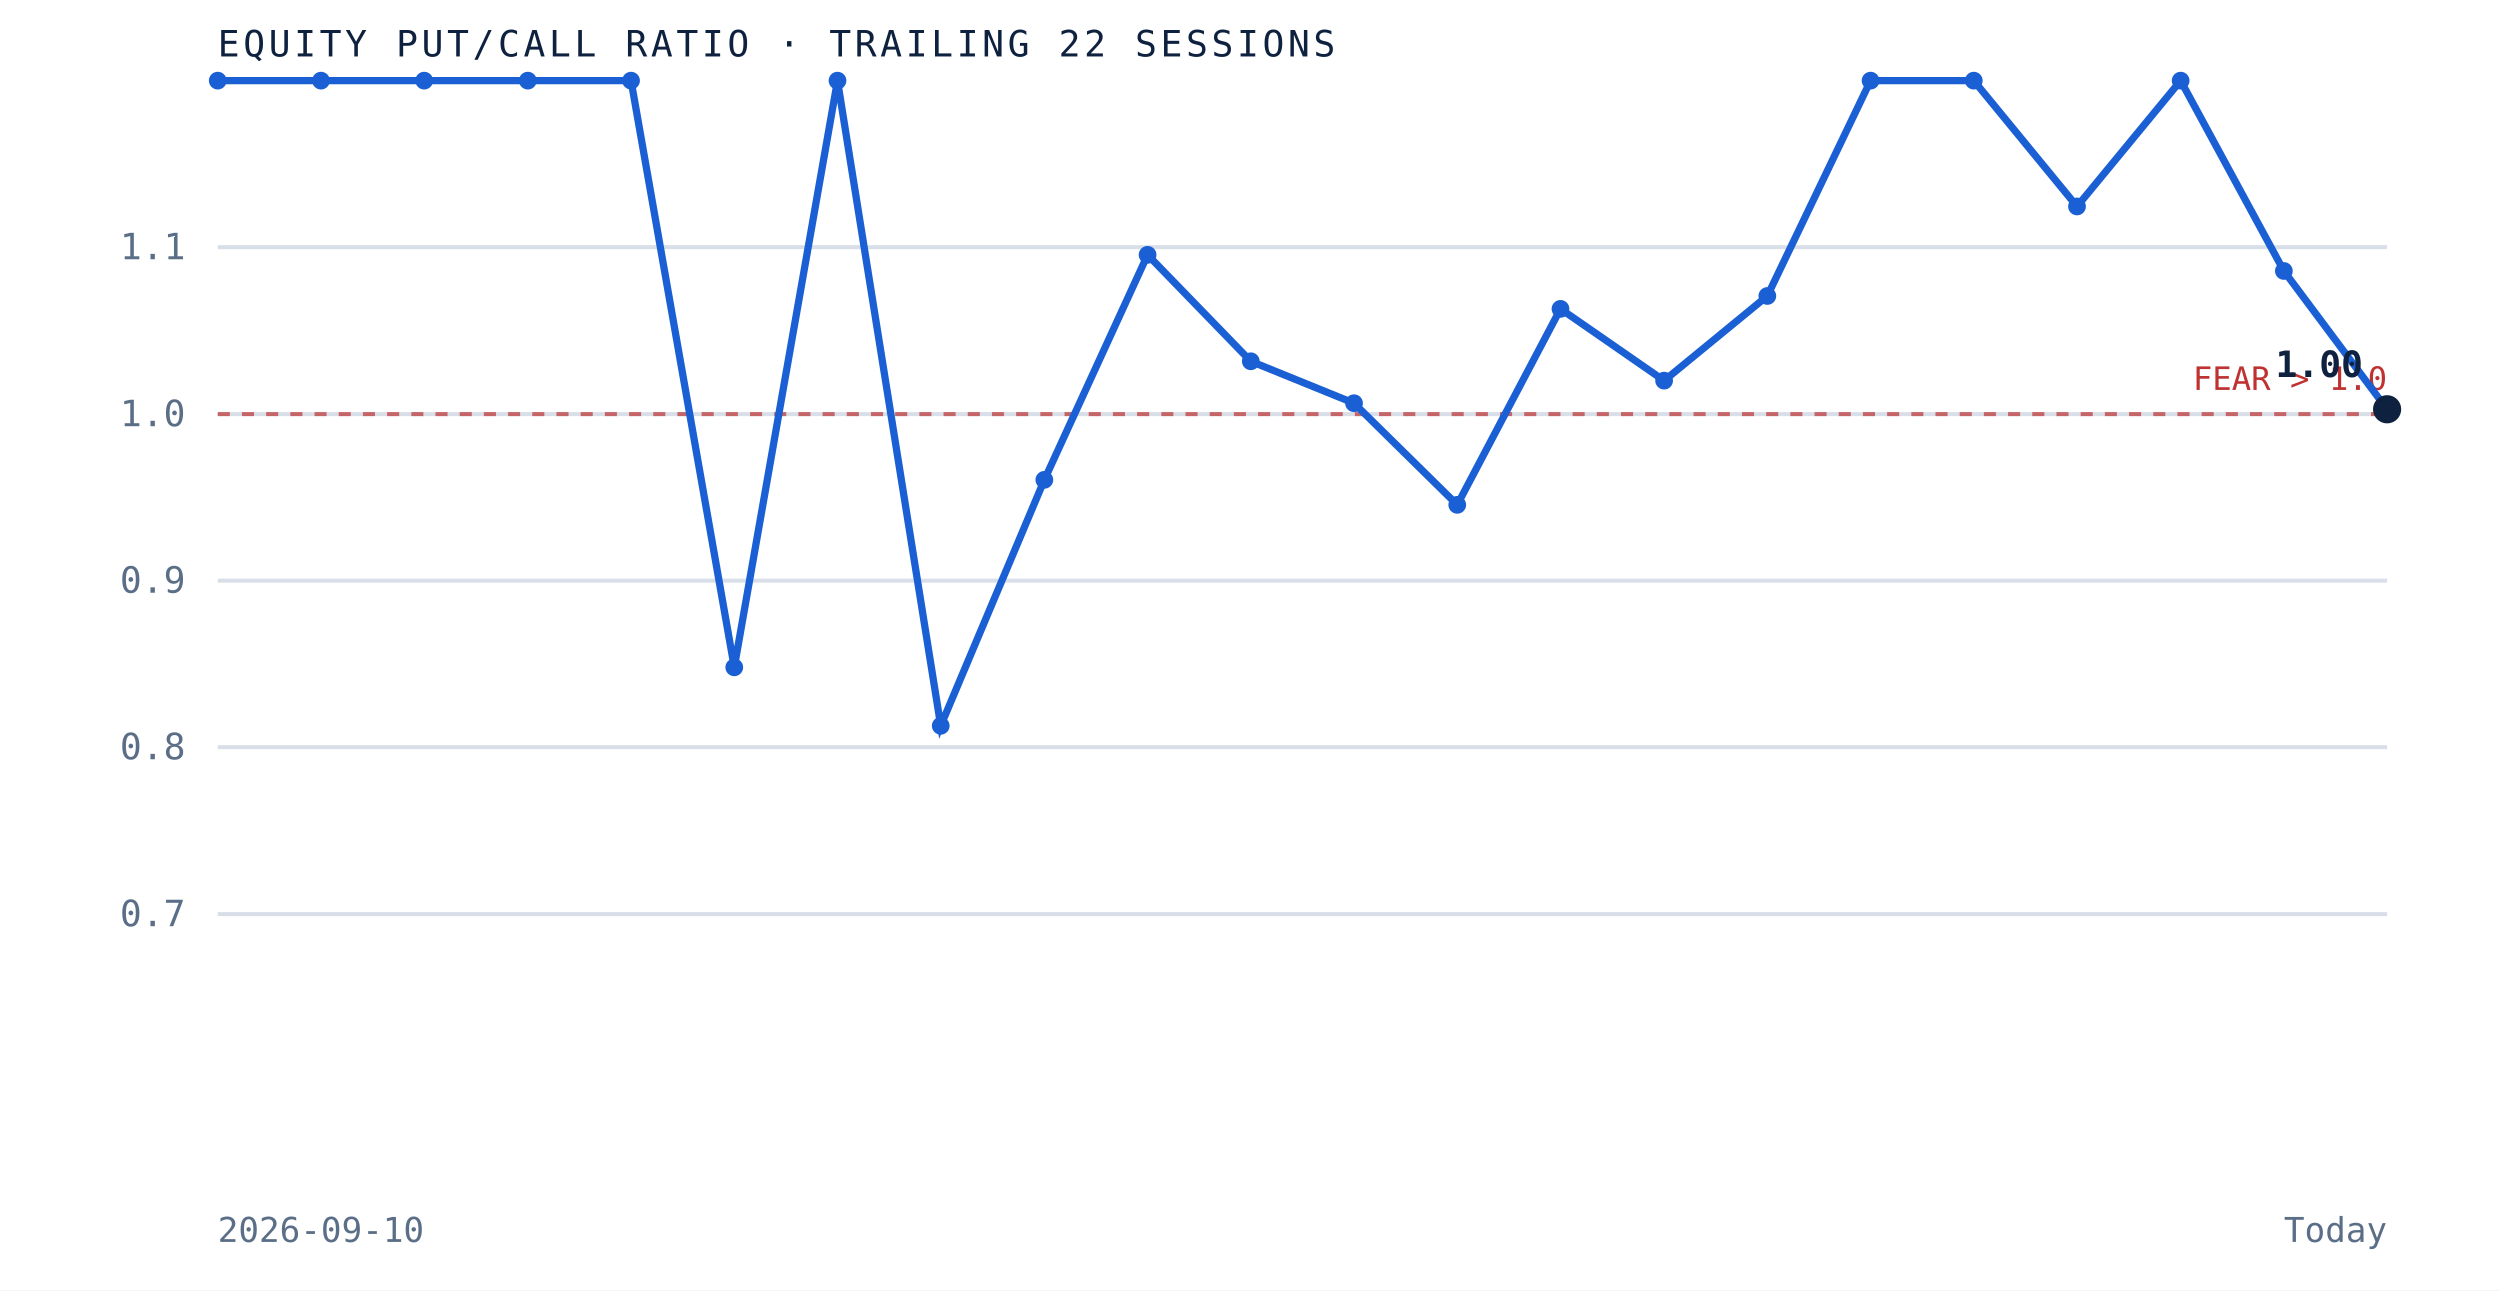
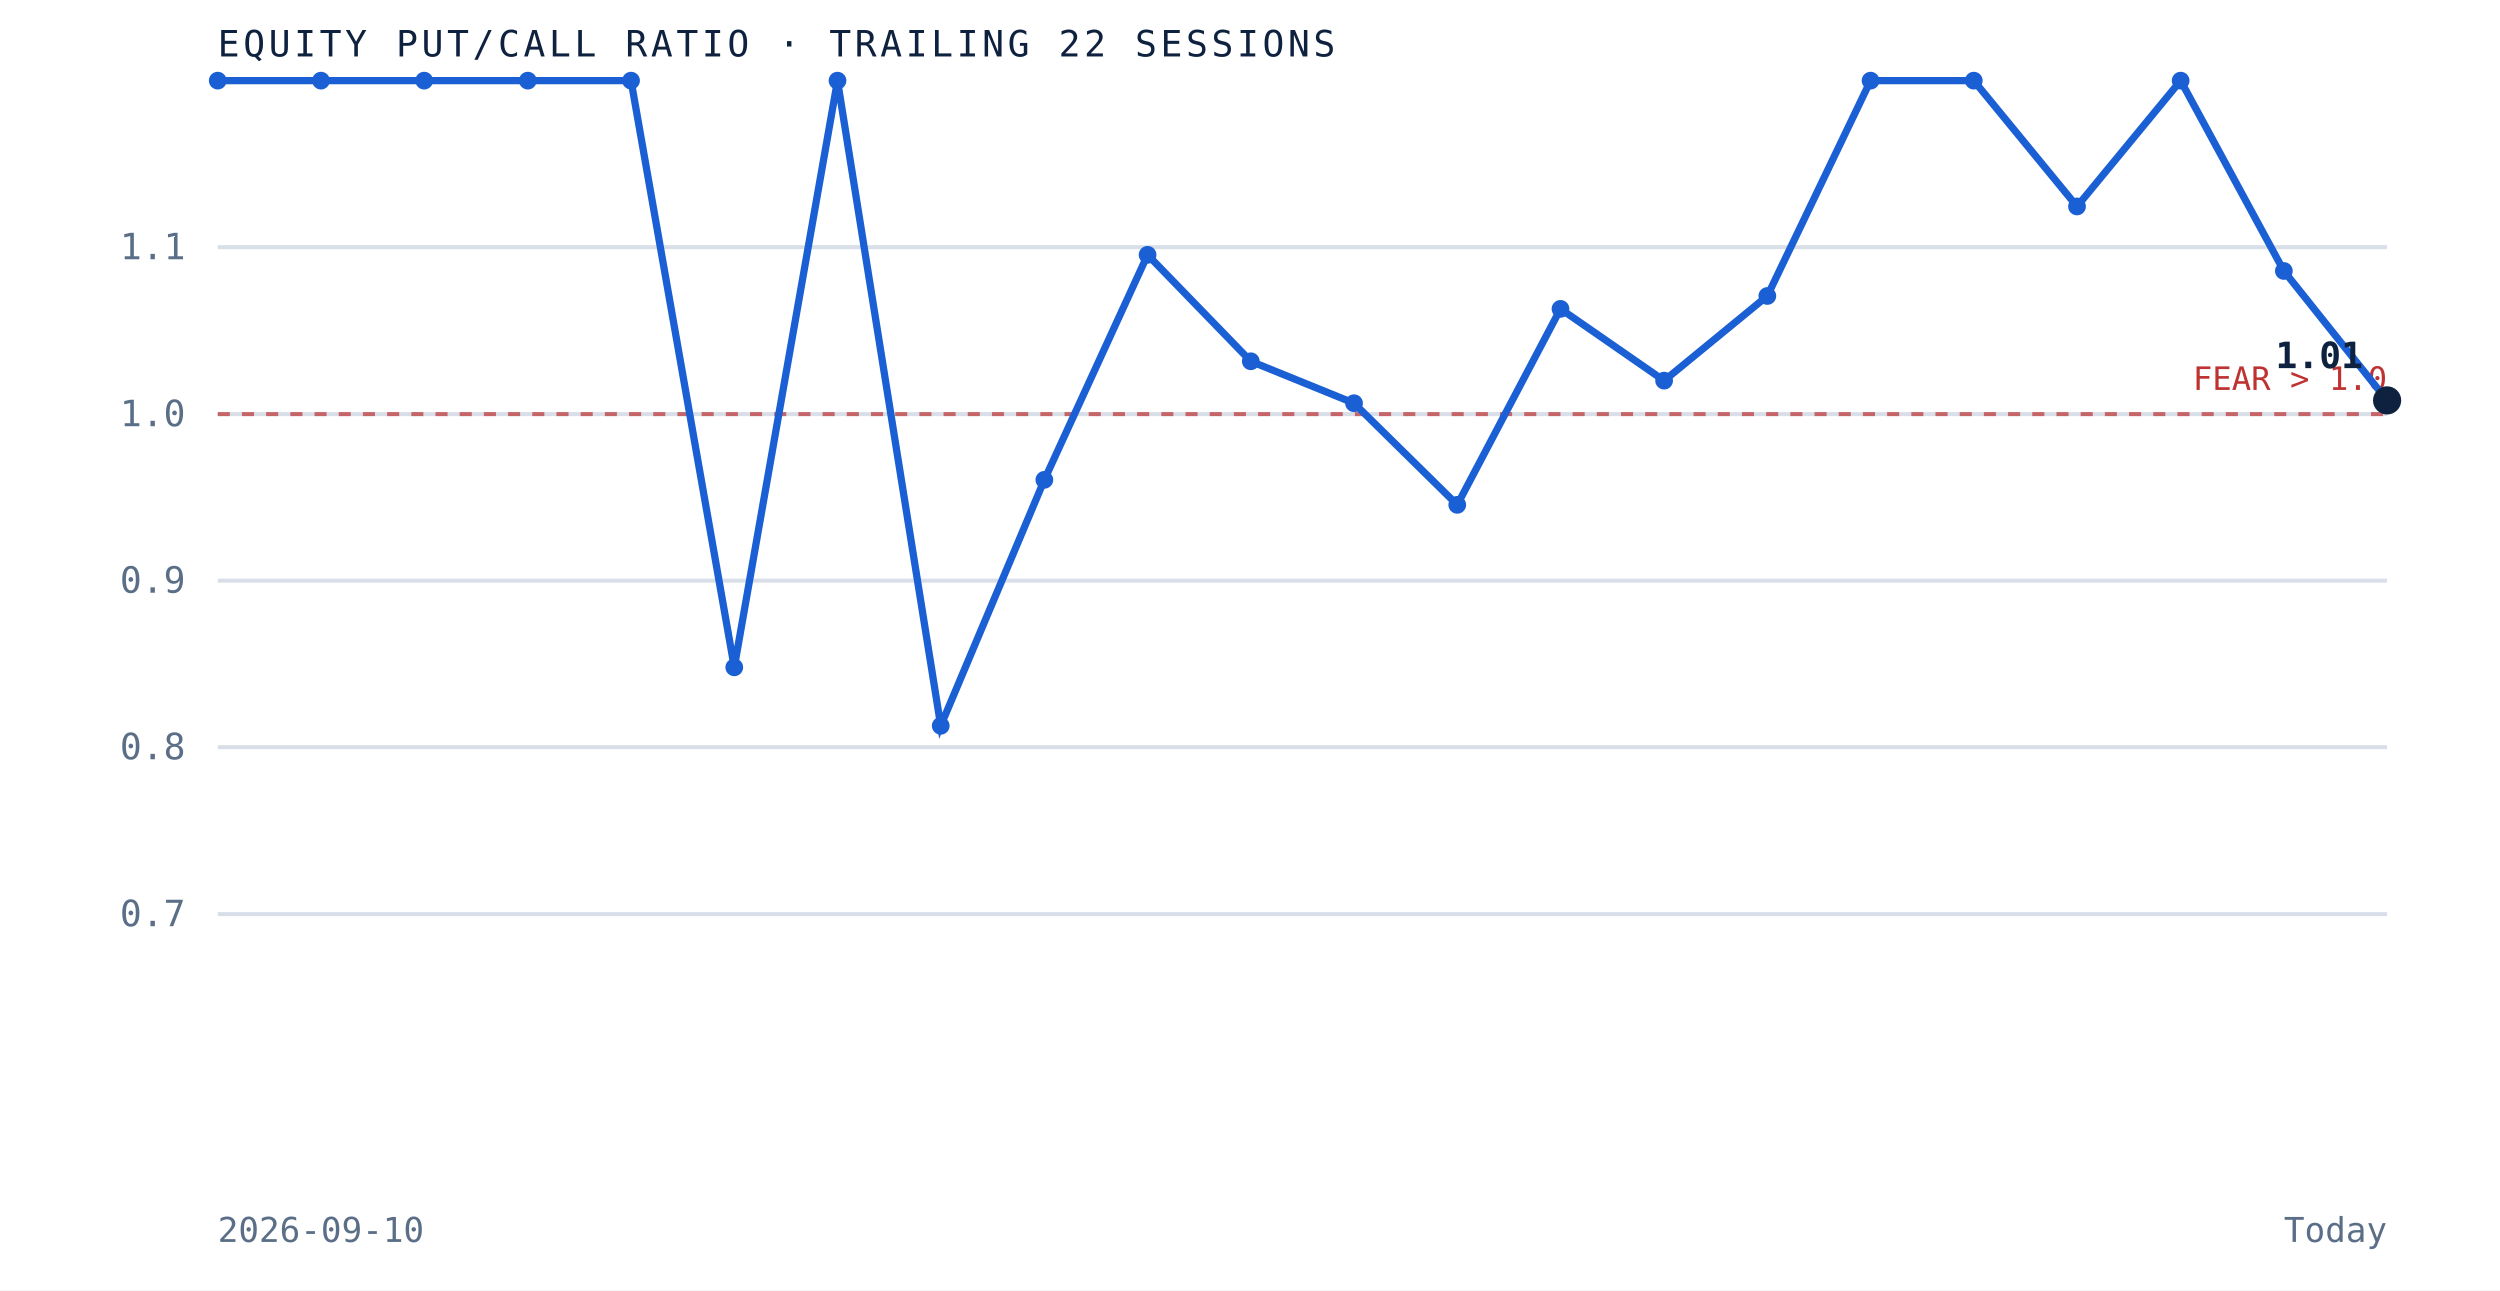
<svg xmlns="http://www.w3.org/2000/svg" viewBox="0 0 620 320" role="img" aria-label="Equity put to call ratio over the trailing 22 sessions" preserveAspectRatio="xMidYMid meet" style="width:100%;height:auto;display:block">
  <rect x="0" y="0" width="620" height="320" fill="white" />
  <line x1="54" y1="226.7" x2="592" y2="226.7" stroke="#d8dfe9" stroke-width="1" />
  <text x="46" y="229.7" text-anchor="end" font-family="'JetBrains Mono', monospace" font-size="9" fill="#5a6f87">0.7</text>
  <line x1="54" y1="185.3" x2="592" y2="185.3" stroke="#d8dfe9" stroke-width="1" />
  <text x="46" y="188.3" text-anchor="end" font-family="'JetBrains Mono', monospace" font-size="9" fill="#5a6f87">0.8</text>
  <line x1="54" y1="144.0" x2="592" y2="144.0" stroke="#d8dfe9" stroke-width="1" />
  <text x="46" y="147.0" text-anchor="end" font-family="'JetBrains Mono', monospace" font-size="9" fill="#5a6f87">0.9</text>
  <line x1="54" y1="102.7" x2="592" y2="102.7" stroke="#d8dfe9" stroke-width="1" />
  <text x="46" y="105.7" text-anchor="end" font-family="'JetBrains Mono', monospace" font-size="9" fill="#5a6f87">1.0</text>
  <line x1="54" y1="61.3" x2="592" y2="61.3" stroke="#d8dfe9" stroke-width="1" />
  <text x="46" y="64.3" text-anchor="end" font-family="'JetBrains Mono', monospace" font-size="9" fill="#5a6f87">1.1</text>
  <line x1="54" y1="102.7" x2="592" y2="102.7" stroke="#bf3232" stroke-width="1" stroke-dasharray="3 3" opacity="0.7" />
  <text x="592" y="96.7" text-anchor="end" font-family="'JetBrains Mono', monospace" font-size="8" fill="#bf3232">FEAR &gt; 1.0</text>
-   <path d="M 54.0 20.0 L 79.6 20.0 L 105.2 20.0 L 130.9 20.0 L 156.5 20.0 L 182.1 165.5 L 207.7 20.0 L 233.3 180.0 L 259.0 119.0 L 284.6 63.2 L 310.2 89.6 L 335.8 100.0 L 361.4 125.2 L 387.0 76.6 L 412.7 94.4 L 438.3 73.4 L 463.9 20.0 L 489.5 20.0 L 515.1 51.2 L 540.8 20.0 L 566.4 67.2 L 592.0 101.5" fill="none" stroke="#1a5fd4" stroke-width="1.8" />
+   <path d="M 54.0 20.0 L 79.6 20.0 L 105.2 20.0 L 130.9 20.0 L 156.5 20.0 L 182.1 165.5 L 207.7 20.0 L 233.3 180.0 L 259.0 119.0 L 284.6 63.2 L 310.2 89.6 L 335.8 100.0 L 361.4 125.2 L 387.0 76.6 L 412.7 94.4 L 438.3 73.4 L 463.9 20.0 L 489.5 20.0 L 515.1 51.2 L 540.8 20.0 L 566.4 67.2 L 592.0 99.3" fill="none" stroke="#1a5fd4" stroke-width="1.8" />
  <circle cx="54.0" cy="20.0" r="2.2" fill="#1a5fd4" />
  <circle cx="79.6" cy="20.0" r="2.2" fill="#1a5fd4" />
  <circle cx="105.2" cy="20.0" r="2.2" fill="#1a5fd4" />
  <circle cx="130.9" cy="20.0" r="2.2" fill="#1a5fd4" />
  <circle cx="156.5" cy="20.0" r="2.2" fill="#1a5fd4" />
  <circle cx="182.1" cy="165.5" r="2.2" fill="#1a5fd4" />
  <circle cx="207.7" cy="20.0" r="2.2" fill="#1a5fd4" />
  <circle cx="233.3" cy="180.0" r="2.2" fill="#1a5fd4" />
  <circle cx="259.0" cy="119.0" r="2.2" fill="#1a5fd4" />
  <circle cx="284.6" cy="63.2" r="2.2" fill="#1a5fd4" />
  <circle cx="310.2" cy="89.6" r="2.2" fill="#1a5fd4" />
  <circle cx="335.8" cy="100.0" r="2.2" fill="#1a5fd4" />
  <circle cx="361.4" cy="125.2" r="2.2" fill="#1a5fd4" />
  <circle cx="387.0" cy="76.6" r="2.2" fill="#1a5fd4" />
  <circle cx="412.7" cy="94.4" r="2.2" fill="#1a5fd4" />
  <circle cx="438.3" cy="73.4" r="2.2" fill="#1a5fd4" />
  <circle cx="463.9" cy="20.0" r="2.2" fill="#1a5fd4" />
  <circle cx="489.5" cy="20.0" r="2.2" fill="#1a5fd4" />
  <circle cx="515.1" cy="51.2" r="2.2" fill="#1a5fd4" />
  <circle cx="540.8" cy="20.0" r="2.2" fill="#1a5fd4" />
  <circle cx="566.4" cy="67.2" r="2.2" fill="#1a5fd4" />
-   <circle cx="592.0" cy="101.5" r="3.5" fill="#0e2240" />
-   <text x="586.0" y="93.5" text-anchor="end" font-family="'JetBrains Mono', monospace" font-size="9" font-weight="bold" fill="#0e2240">1.00</text>
+   <circle cx="592.0" cy="99.3" r="3.5" fill="#0e2240" />
+   <text x="586.0" y="91.3" text-anchor="end" font-family="'JetBrains Mono', monospace" font-size="9" font-weight="bold" fill="#0e2240">1.01</text>
  <text x="54" y="14" font-family="'JetBrains Mono', monospace" font-size="9" letter-spacing="0.1em" fill="#0e2240">EQUITY PUT/CALL RATIO · TRAILING 22 SESSIONS</text>
  <text x="54" y="308" font-family="'JetBrains Mono', monospace" font-size="8.5" fill="#5a6f87">2026-09-10</text>
  <text x="592" y="308" text-anchor="end" font-family="'JetBrains Mono', monospace" font-size="8.5" fill="#5a6f87">Today</text>
</svg>
